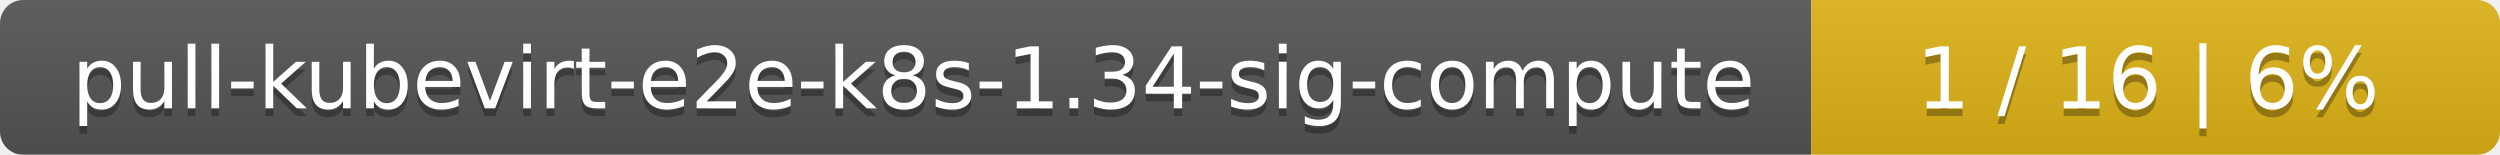
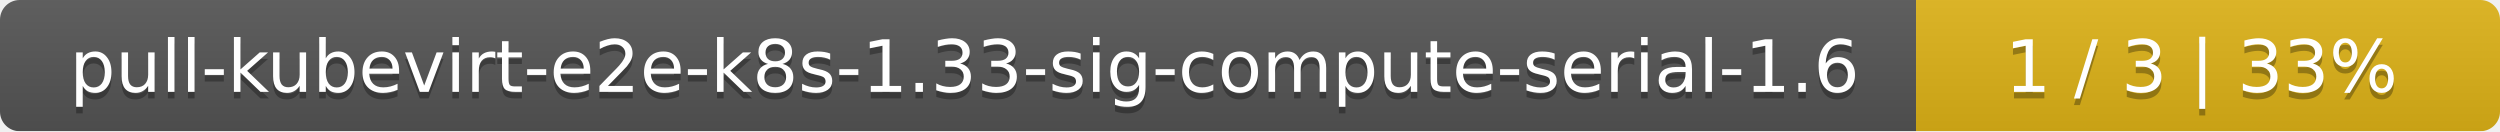
- <svg xmlns="http://www.w3.org/2000/svg" width="323" height="20">
+ <svg xmlns="http://www.w3.org/2000/svg" width="381" height="20">
  <linearGradient id="smooth" x2="0" y2="100%">
    <stop offset="0" stop-color="#bbb" stop-opacity=".1" />
    <stop offset="1" stop-opacity=".1" />
  </linearGradient>
  <mask id="round">
-     <rect width="323" height="20" rx="3" fill="#fff" />
+     <rect width="381" height="20" rx="3" fill="#fff" />
  </mask>
  <g mask="url(#round)">
-     <rect width="234" height="20" fill="#555" />
-     <rect x="234" width="89" height="20" fill="#dfb317" />
-     <rect width="323" height="20" fill="url(#smooth)" />
+     <rect width="292" height="20" fill="#555" />
+     <rect x="292" width="89" height="20" fill="#dfb317" />
+     <rect width="381" height="20" fill="url(#smooth)" />
  </g>
  <g fill="#fff" text-anchor="middle" font-family="DejaVu Sans,Verdana,Geneva,sans-serif" font-size="11">
-     <text x="118" y="15" fill="#010101" fill-opacity=".3">pull-kubevirt-e2e-k8s-1.34-sig-compute</text>
-     <text x="118" y="14">pull-kubevirt-e2e-k8s-1.34-sig-compute</text>
-     <text x="277.5" y="15" fill="#010101" fill-opacity=".3">1 / 16    |    6%</text>
-     <text x="277.5" y="14">1 / 16    |    6%</text>
+     <text x="147" y="15" fill="#010101" fill-opacity=".3">pull-kubevirt-e2e-k8s-1.33-sig-compute-serial-1.6</text>
+     <text x="147" y="14">pull-kubevirt-e2e-k8s-1.33-sig-compute-serial-1.6</text>
+     <text x="335.5" y="15" fill="#010101" fill-opacity=".3">1 / 3    |    33%</text>
+     <text x="335.5" y="14">1 / 3    |    33%</text>
  </g>
</svg>
